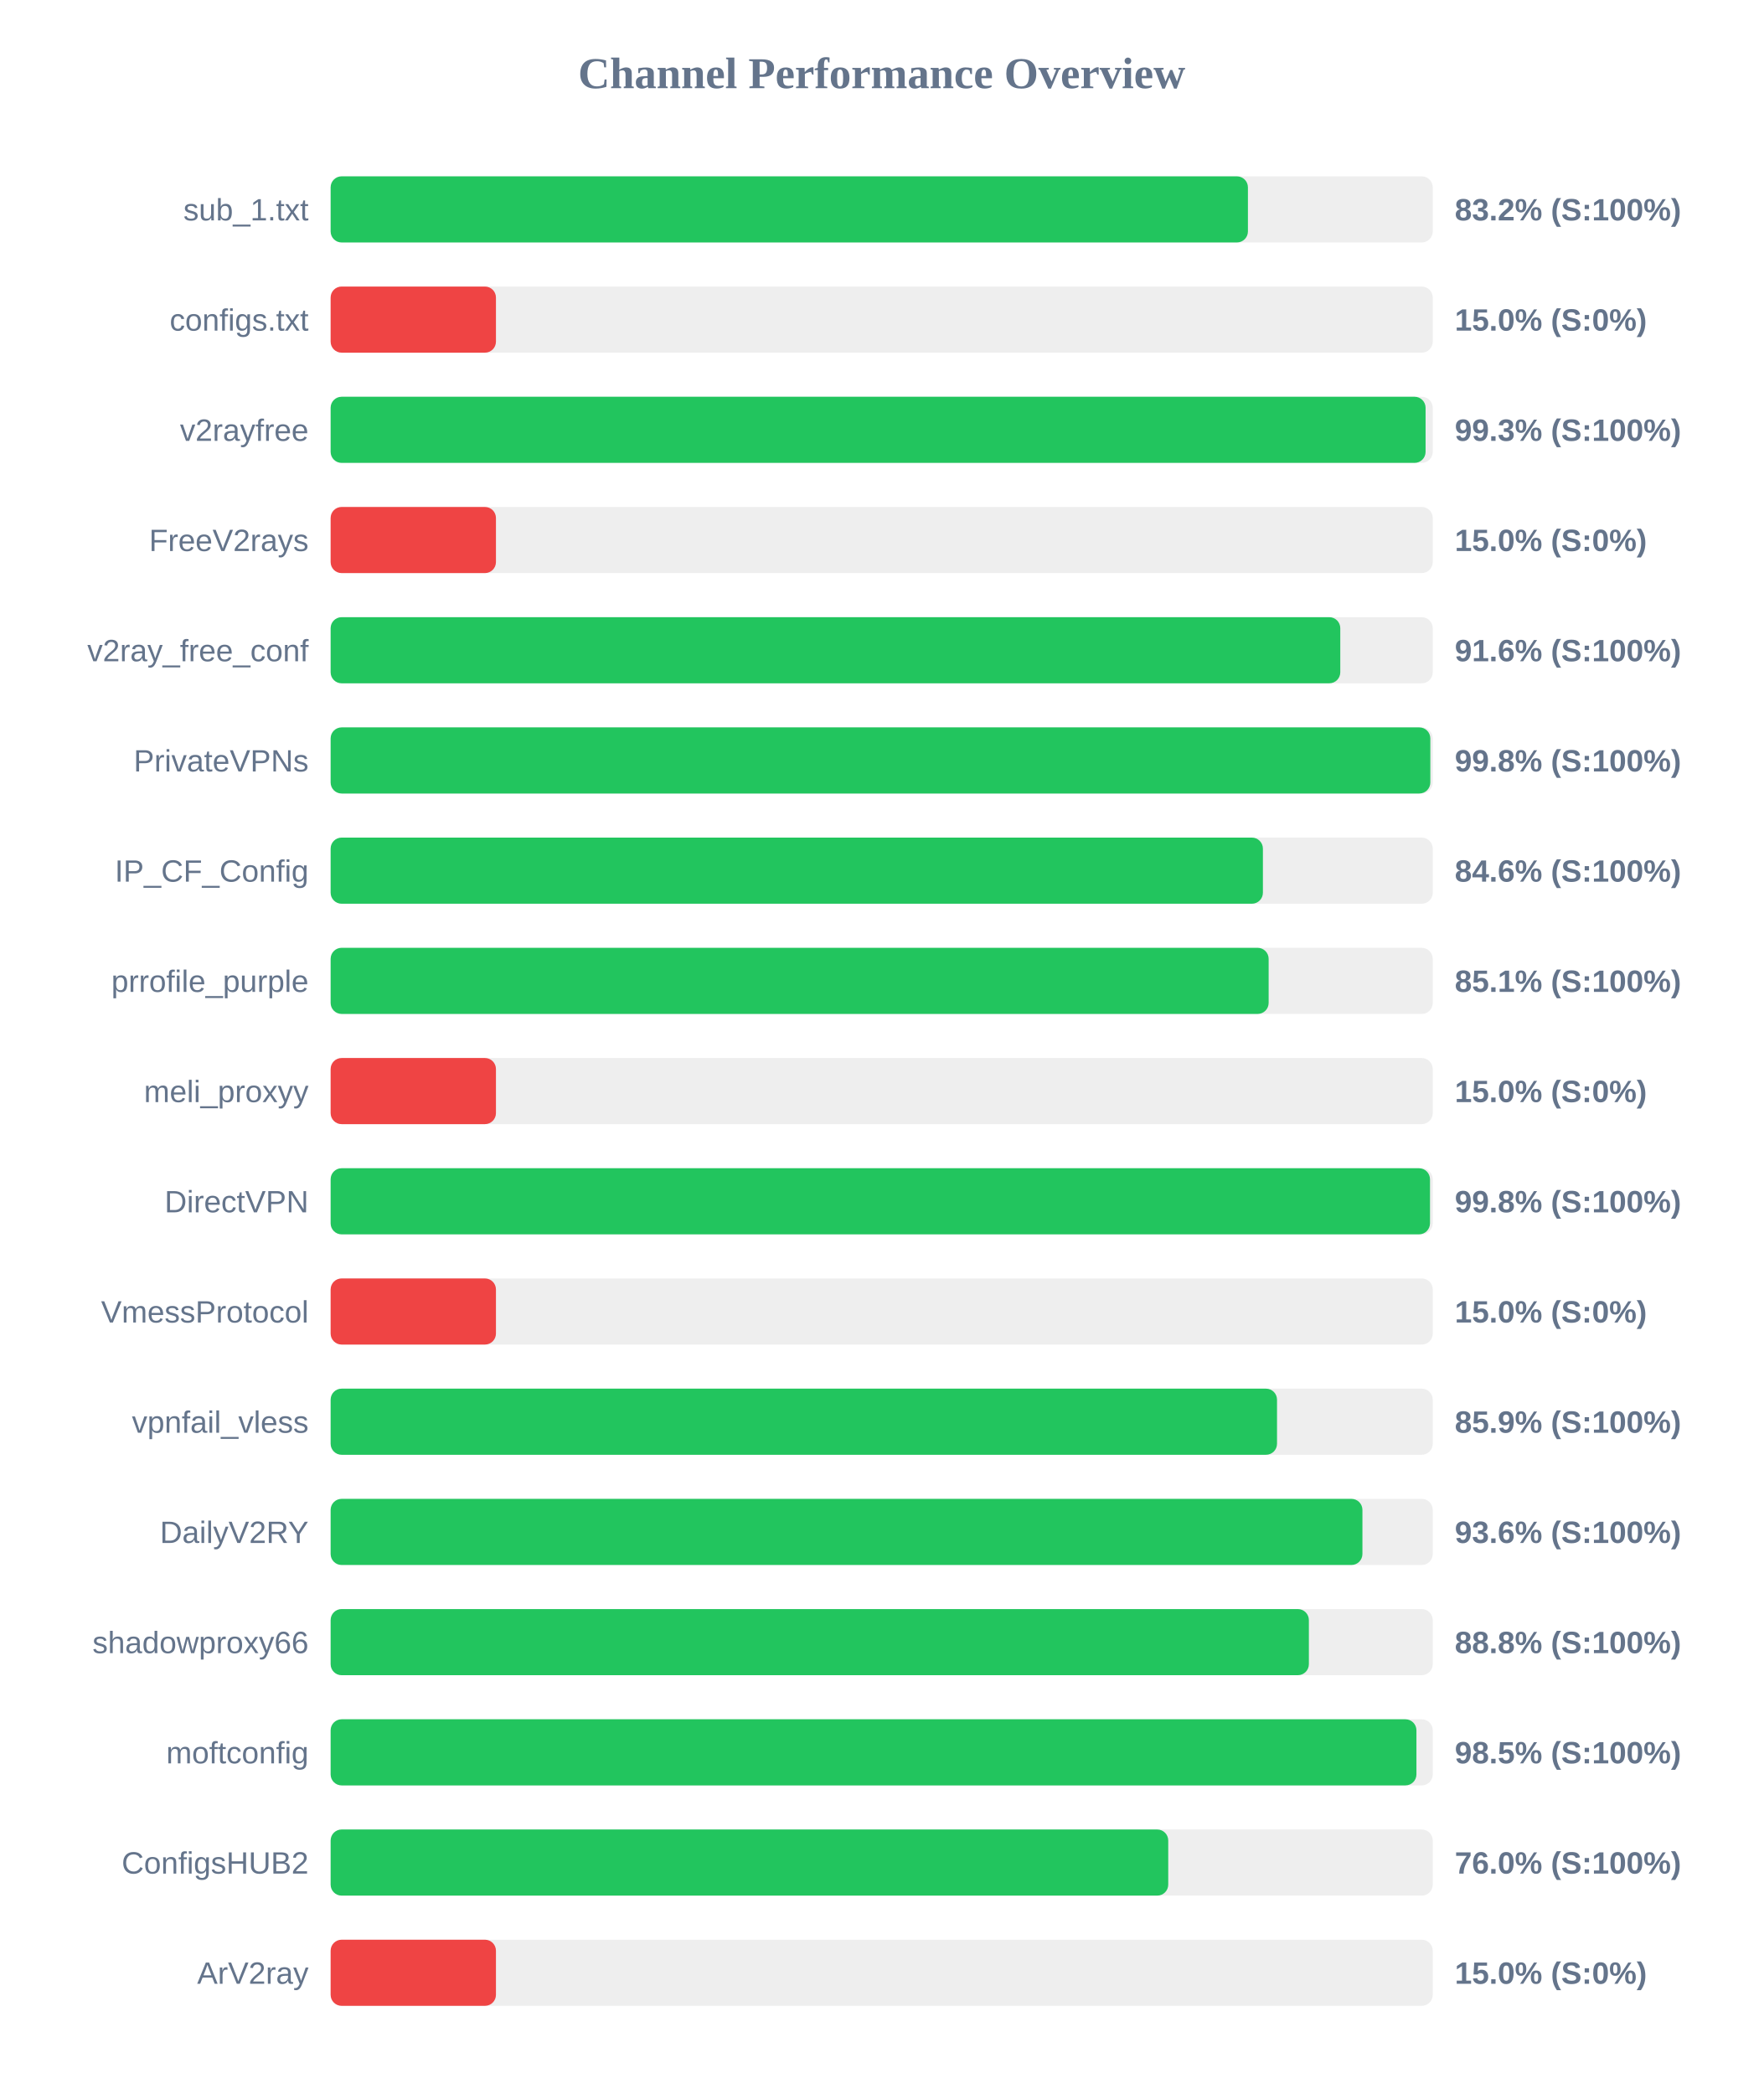
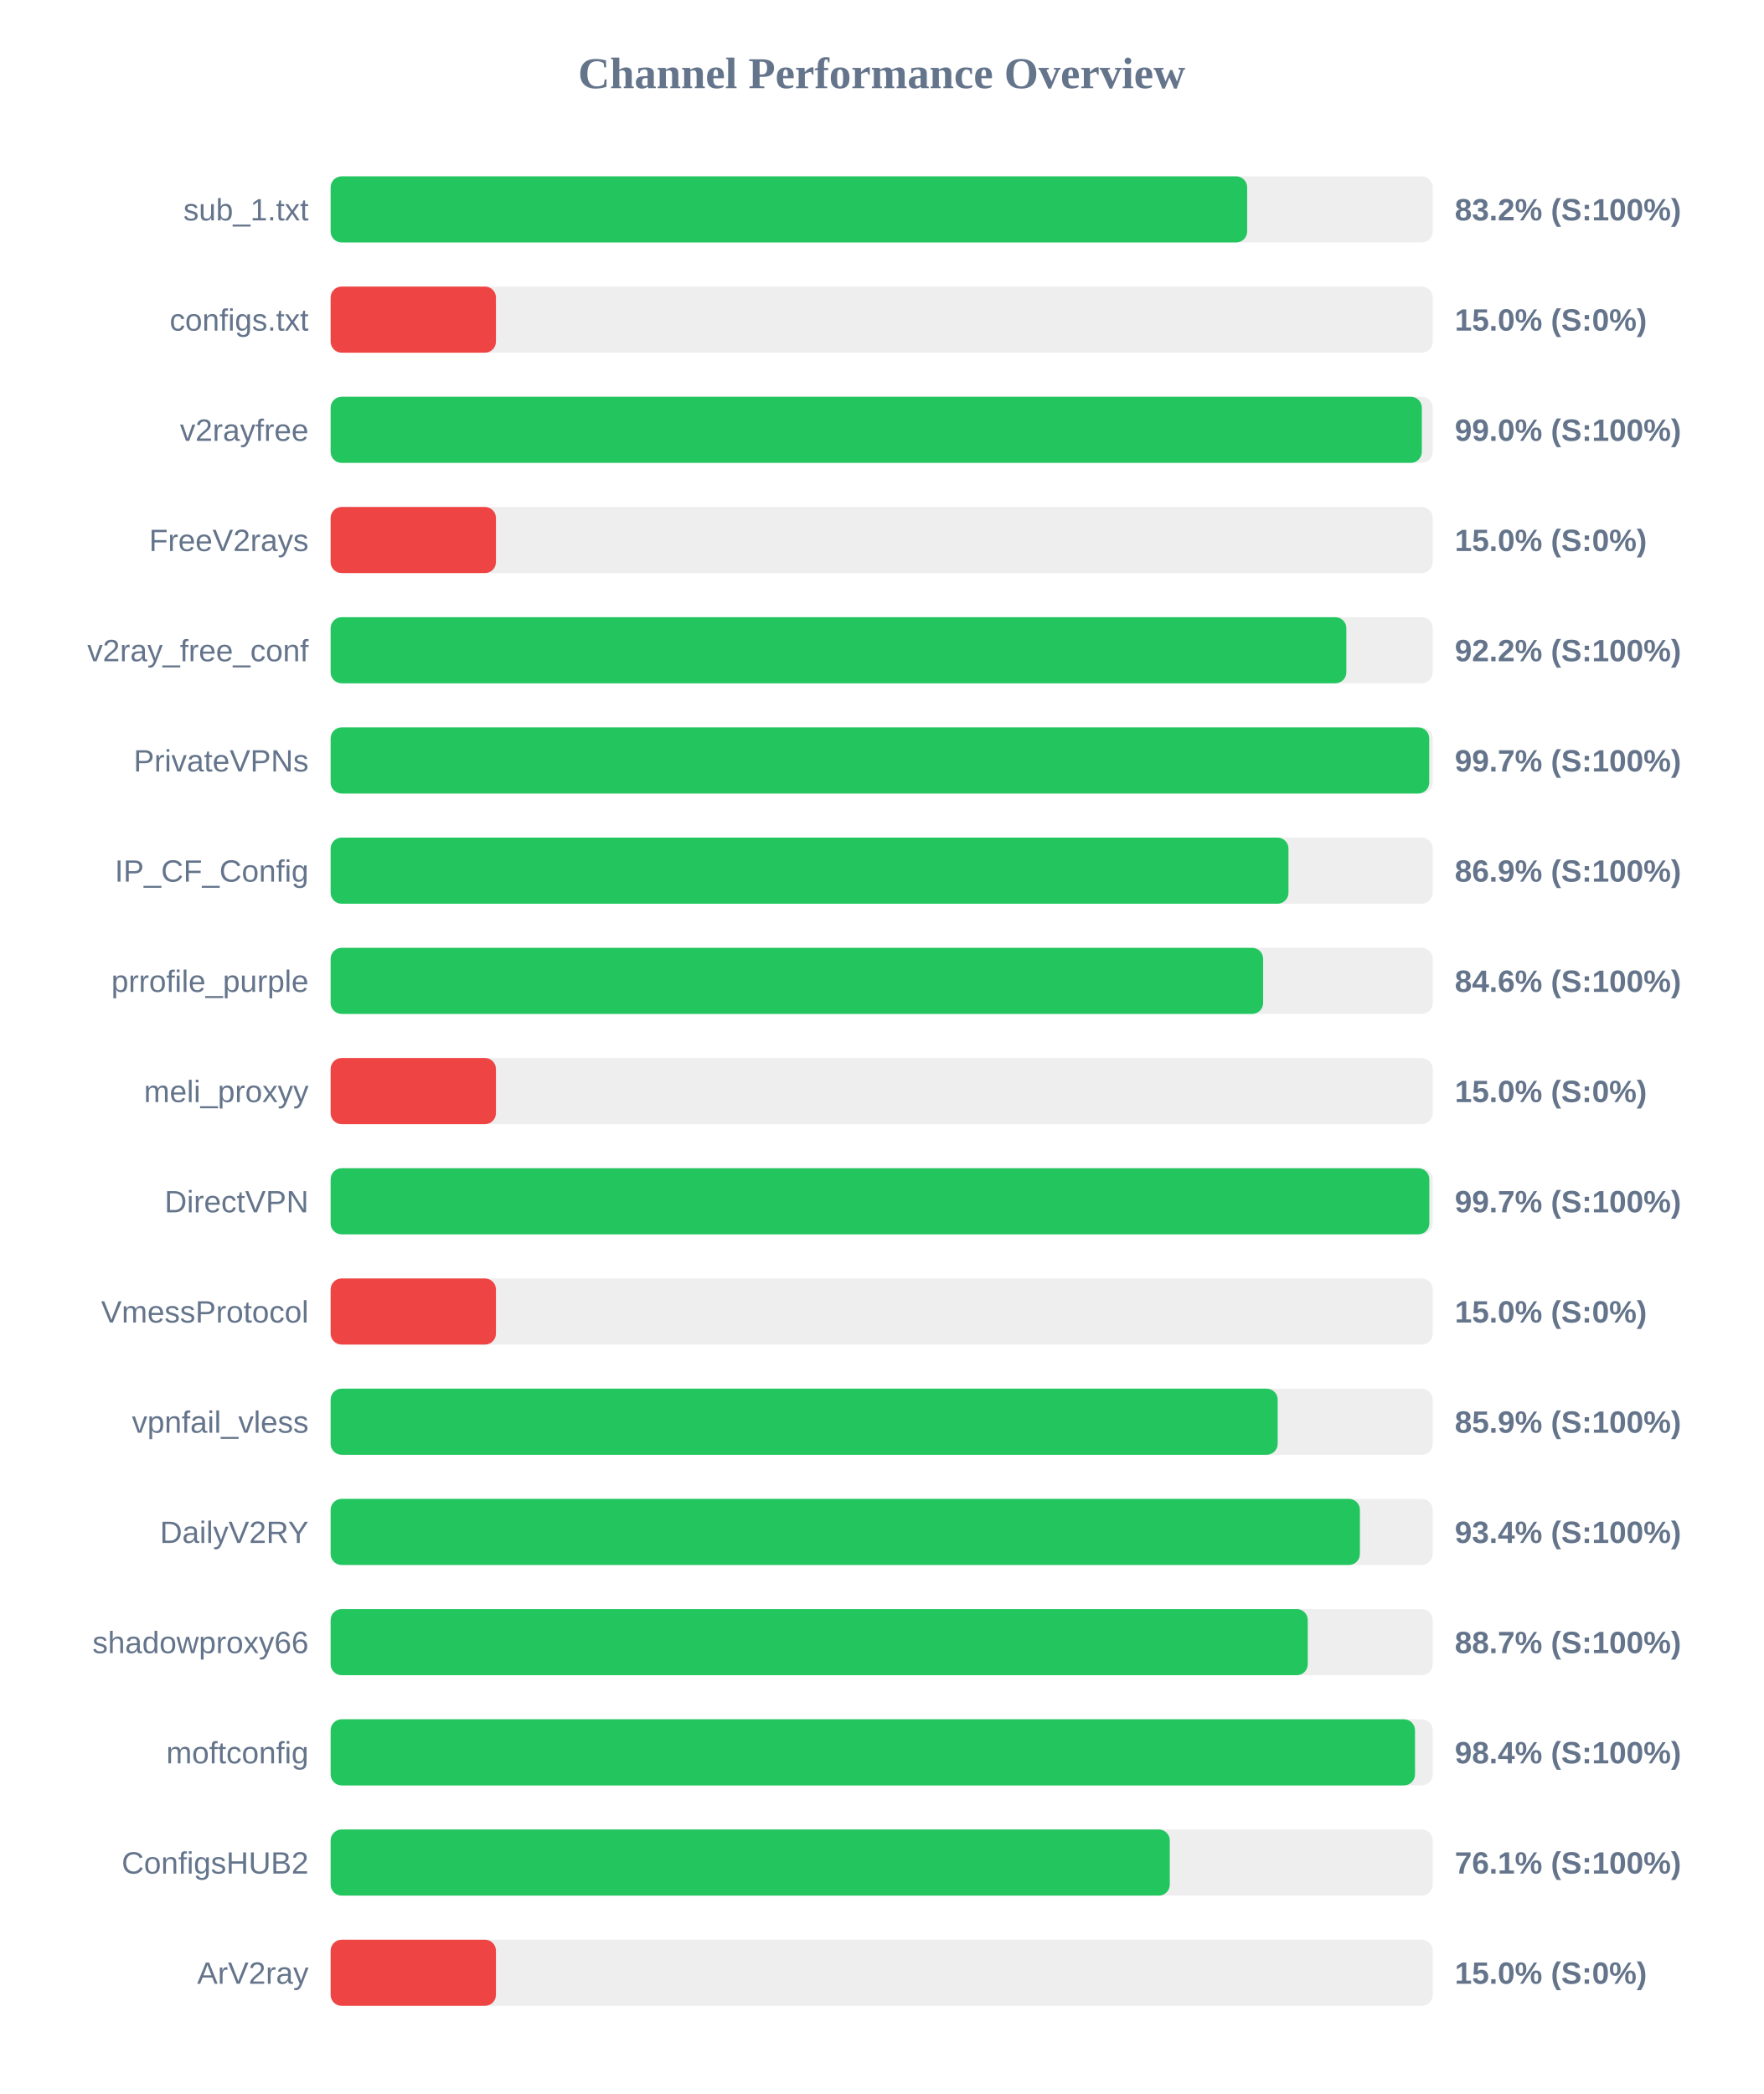
<svg xmlns="http://www.w3.org/2000/svg" width="800" height="950" version="1.1">
  <style>
        .row { font: 14px Arial; fill: #64748b; }
        .score { font: bold 14px Arial; fill: #64748b; }
    </style>
  <text x="400" y="40" text-anchor="middle" font-size="20px" font-weight="bold" fill="#64748b">Channel Performance Overview</text>
  <rect x="150" y="80" width="500" height="30" fill="#eee" rx="5" />
-   <rect x="150" y="80" width="416.15" height="30" fill="#22c55e" rx="5" />
+   <rect x="150" y="80" width="415.8" height="30" fill="#22c55e" rx="5" />
  <text x="140" y="100" text-anchor="end" class="row">sub_1.txt</text>
  <text x="660" y="100" text-anchor="start" class="score">83.2% (S:100%)</text>
  <rect x="150" y="130" width="500" height="30" fill="#eee" rx="5" />
  <rect x="150" y="130" width="75.0" height="30" fill="#ef4444" rx="5" />
  <text x="140" y="150" text-anchor="end" class="row">configs.txt</text>
  <text x="660" y="150" text-anchor="start" class="score">15.0% (S:0%)</text>
  <rect x="150" y="180" width="500" height="30" fill="#eee" rx="5" />
-   <rect x="150" y="180" width="496.75" height="30" fill="#22c55e" rx="5" />
+   <rect x="150" y="180" width="495.05" height="30" fill="#22c55e" rx="5" />
  <text x="140" y="200" text-anchor="end" class="row">v2rayfree</text>
-   <text x="660" y="200" text-anchor="start" class="score">99.3% (S:100%)</text>
+   <text x="660" y="200" text-anchor="start" class="score">99.0% (S:100%)</text>
  <rect x="150" y="230" width="500" height="30" fill="#eee" rx="5" />
  <rect x="150" y="230" width="75.0" height="30" fill="#ef4444" rx="5" />
  <text x="140" y="250" text-anchor="end" class="row">FreeV2rays</text>
  <text x="660" y="250" text-anchor="start" class="score">15.0% (S:0%)</text>
  <rect x="150" y="280" width="500" height="30" fill="#eee" rx="5" />
-   <rect x="150" y="280" width="458.05" height="30" fill="#22c55e" rx="5" />
+   <rect x="150" y="280" width="460.8" height="30" fill="#22c55e" rx="5" />
  <text x="140" y="300" text-anchor="end" class="row">v2ray_free_conf</text>
-   <text x="660" y="300" text-anchor="start" class="score">91.6% (S:100%)</text>
+   <text x="660" y="300" text-anchor="start" class="score">92.2% (S:100%)</text>
  <rect x="150" y="330" width="500" height="30" fill="#eee" rx="5" />
-   <rect x="150" y="330" width="498.9" height="30" fill="#22c55e" rx="5" />
+   <rect x="150" y="330" width="498.4" height="30" fill="#22c55e" rx="5" />
  <text x="140" y="350" text-anchor="end" class="row">PrivateVPNs</text>
-   <text x="660" y="350" text-anchor="start" class="score">99.8% (S:100%)</text>
+   <text x="660" y="350" text-anchor="start" class="score">99.7% (S:100%)</text>
  <rect x="150" y="380" width="500" height="30" fill="#eee" rx="5" />
-   <rect x="150" y="380" width="422.95" height="30" fill="#22c55e" rx="5" />
+   <rect x="150" y="380" width="434.55" height="30" fill="#22c55e" rx="5" />
  <text x="140" y="400" text-anchor="end" class="row">IP_CF_Config</text>
-   <text x="660" y="400" text-anchor="start" class="score">84.6% (S:100%)</text>
+   <text x="660" y="400" text-anchor="start" class="score">86.9% (S:100%)</text>
  <rect x="150" y="430" width="500" height="30" fill="#eee" rx="5" />
-   <rect x="150" y="430" width="425.55" height="30" fill="#22c55e" rx="5" />
+   <rect x="150" y="430" width="423.05" height="30" fill="#22c55e" rx="5" />
  <text x="140" y="450" text-anchor="end" class="row">prrofile_purple</text>
-   <text x="660" y="450" text-anchor="start" class="score">85.1% (S:100%)</text>
+   <text x="660" y="450" text-anchor="start" class="score">84.6% (S:100%)</text>
  <rect x="150" y="480" width="500" height="30" fill="#eee" rx="5" />
  <rect x="150" y="480" width="75.0" height="30" fill="#ef4444" rx="5" />
  <text x="140" y="500" text-anchor="end" class="row">meli_proxyy</text>
  <text x="660" y="500" text-anchor="start" class="score">15.0% (S:0%)</text>
  <rect x="150" y="530" width="500" height="30" fill="#eee" rx="5" />
-   <rect x="150" y="530" width="498.75" height="30" fill="#22c55e" rx="5" />
+   <rect x="150" y="530" width="498.45" height="30" fill="#22c55e" rx="5" />
  <text x="140" y="550" text-anchor="end" class="row">DirectVPN</text>
-   <text x="660" y="550" text-anchor="start" class="score">99.8% (S:100%)</text>
+   <text x="660" y="550" text-anchor="start" class="score">99.7% (S:100%)</text>
  <rect x="150" y="580" width="500" height="30" fill="#eee" rx="5" />
  <rect x="150" y="580" width="75.0" height="30" fill="#ef4444" rx="5" />
  <text x="140" y="600" text-anchor="end" class="row">VmessProtocol</text>
  <text x="660" y="600" text-anchor="start" class="score">15.0% (S:0%)</text>
  <rect x="150" y="630" width="500" height="30" fill="#eee" rx="5" />
-   <rect x="150" y="630" width="429.35" height="30" fill="#22c55e" rx="5" />
+   <rect x="150" y="630" width="429.65" height="30" fill="#22c55e" rx="5" />
  <text x="140" y="650" text-anchor="end" class="row">vpnfail_vless</text>
  <text x="660" y="650" text-anchor="start" class="score">85.9% (S:100%)</text>
  <rect x="150" y="680" width="500" height="30" fill="#eee" rx="5" />
-   <rect x="150" y="680" width="468.1" height="30" fill="#22c55e" rx="5" />
+   <rect x="150" y="680" width="466.95" height="30" fill="#22c55e" rx="5" />
  <text x="140" y="700" text-anchor="end" class="row">DailyV2RY</text>
-   <text x="660" y="700" text-anchor="start" class="score">93.6% (S:100%)</text>
+   <text x="660" y="700" text-anchor="start" class="score">93.4% (S:100%)</text>
  <rect x="150" y="730" width="500" height="30" fill="#eee" rx="5" />
-   <rect x="150" y="730" width="443.8" height="30" fill="#22c55e" rx="5" />
+   <rect x="150" y="730" width="443.3" height="30" fill="#22c55e" rx="5" />
  <text x="140" y="750" text-anchor="end" class="row">shadowproxy66</text>
-   <text x="660" y="750" text-anchor="start" class="score">88.8% (S:100%)</text>
+   <text x="660" y="750" text-anchor="start" class="score">88.7% (S:100%)</text>
  <rect x="150" y="780" width="500" height="30" fill="#eee" rx="5" />
-   <rect x="150" y="780" width="492.6" height="30" fill="#22c55e" rx="5" />
+   <rect x="150" y="780" width="491.95" height="30" fill="#22c55e" rx="5" />
  <text x="140" y="800" text-anchor="end" class="row">moftconfig</text>
-   <text x="660" y="800" text-anchor="start" class="score">98.5% (S:100%)</text>
+   <text x="660" y="800" text-anchor="start" class="score">98.4% (S:100%)</text>
  <rect x="150" y="830" width="500" height="30" fill="#eee" rx="5" />
-   <rect x="150" y="830" width="380.0" height="30" fill="#22c55e" rx="5" />
+   <rect x="150" y="830" width="380.7" height="30" fill="#22c55e" rx="5" />
  <text x="140" y="850" text-anchor="end" class="row">ConfigsHUB2</text>
-   <text x="660" y="850" text-anchor="start" class="score">76.0% (S:100%)</text>
+   <text x="660" y="850" text-anchor="start" class="score">76.1% (S:100%)</text>
  <rect x="150" y="880" width="500" height="30" fill="#eee" rx="5" />
  <rect x="150" y="880" width="75.0" height="30" fill="#ef4444" rx="5" />
  <text x="140" y="900" text-anchor="end" class="row">ArV2ray</text>
  <text x="660" y="900" text-anchor="start" class="score">15.0% (S:0%)</text>
</svg>
